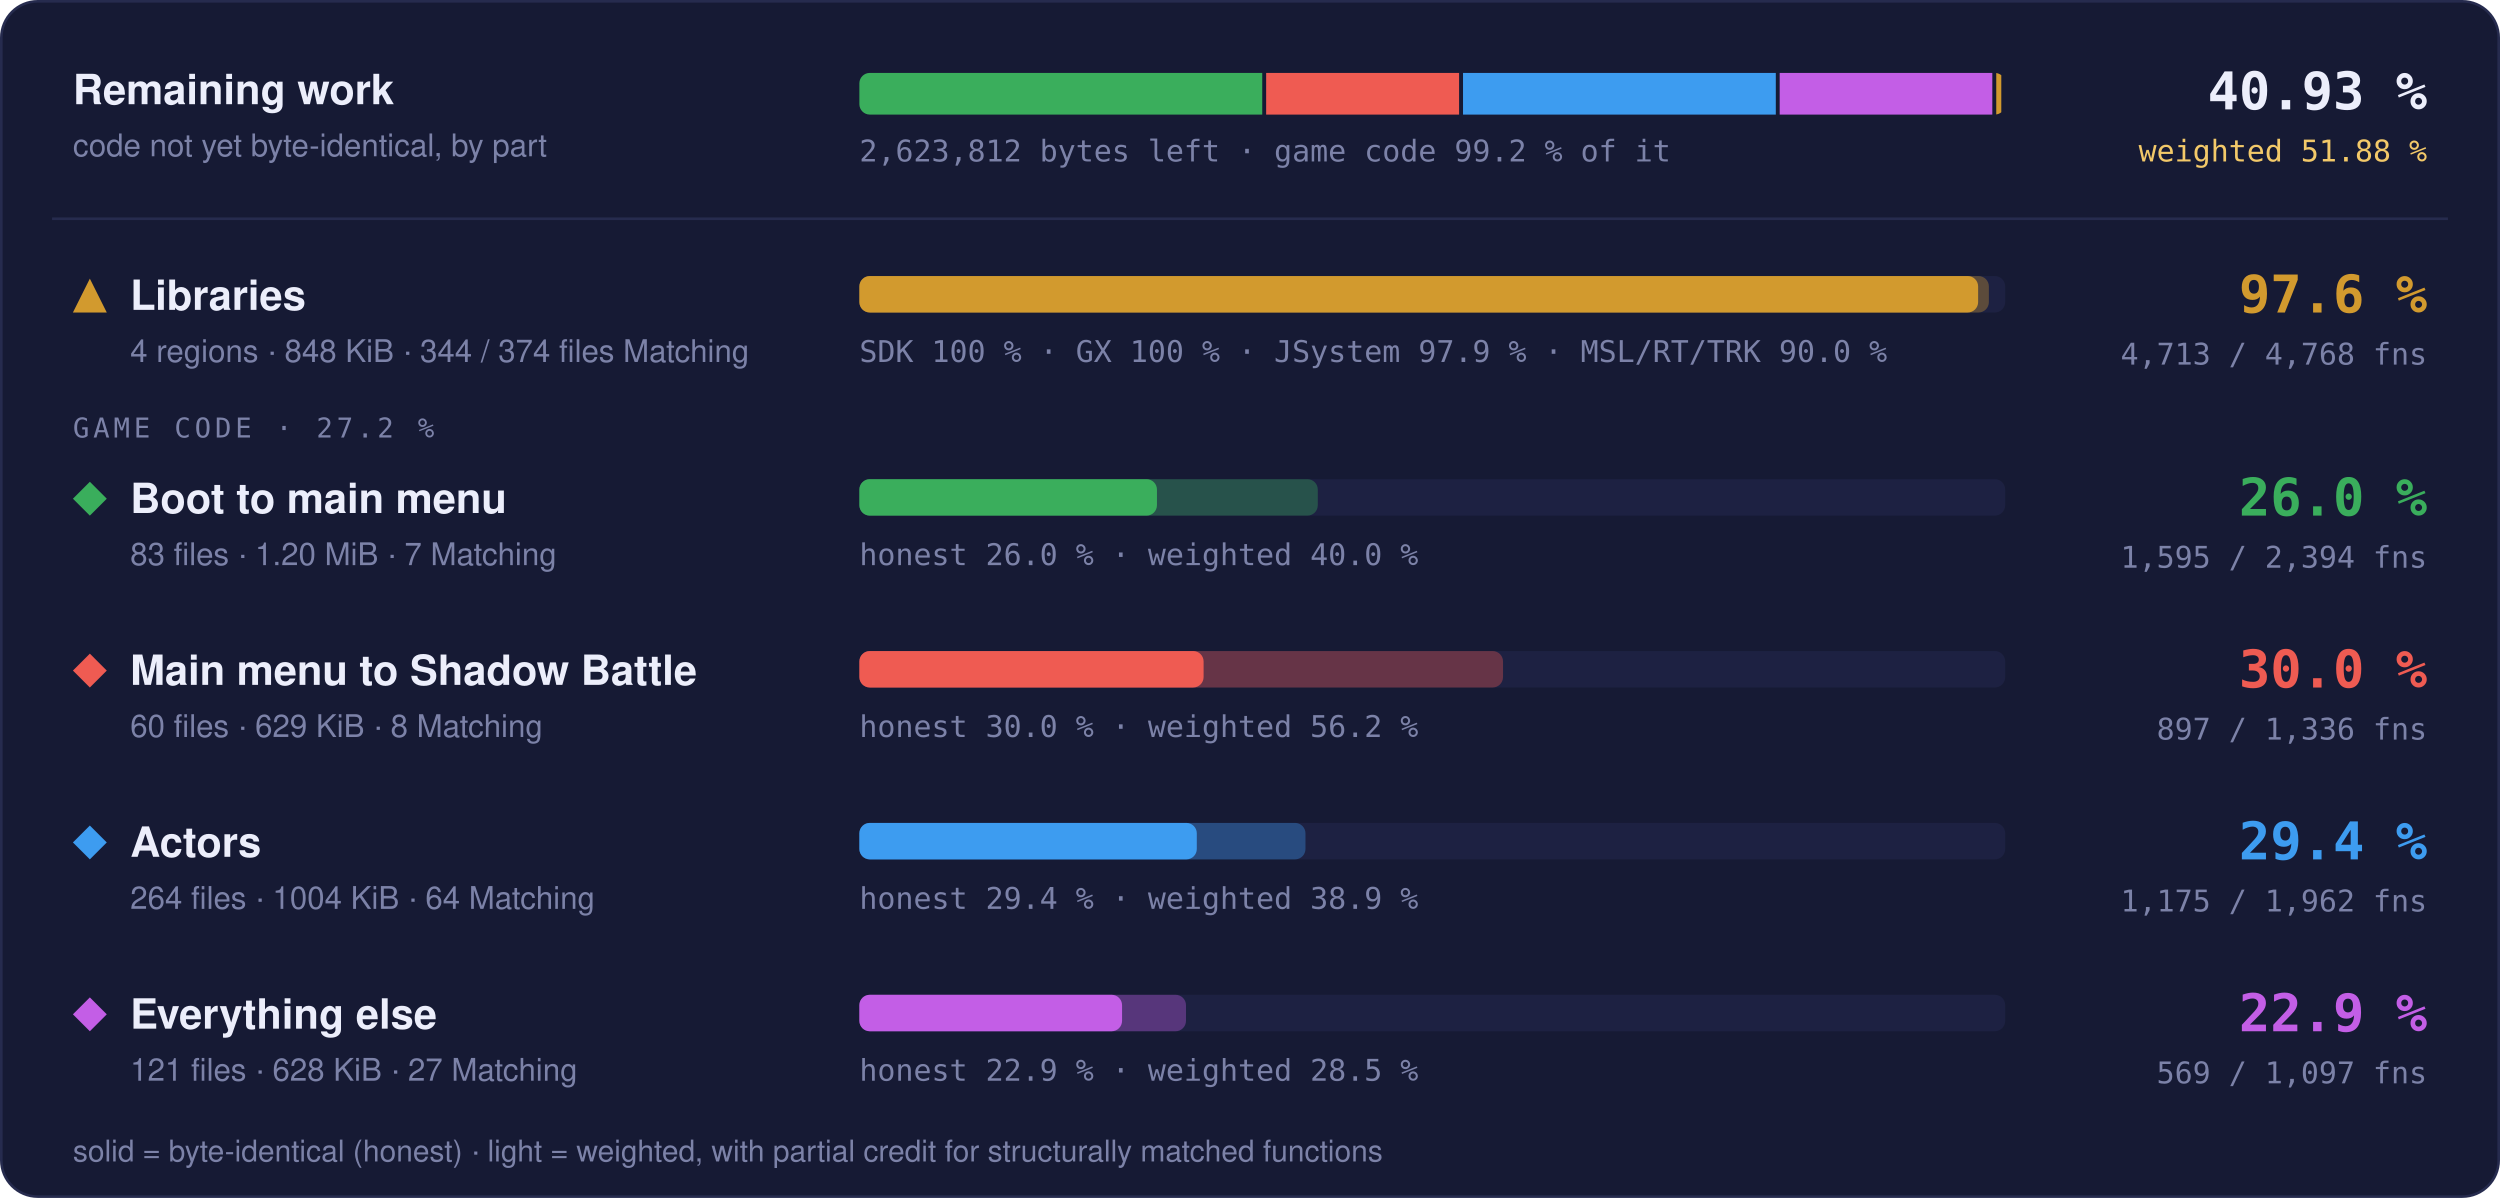
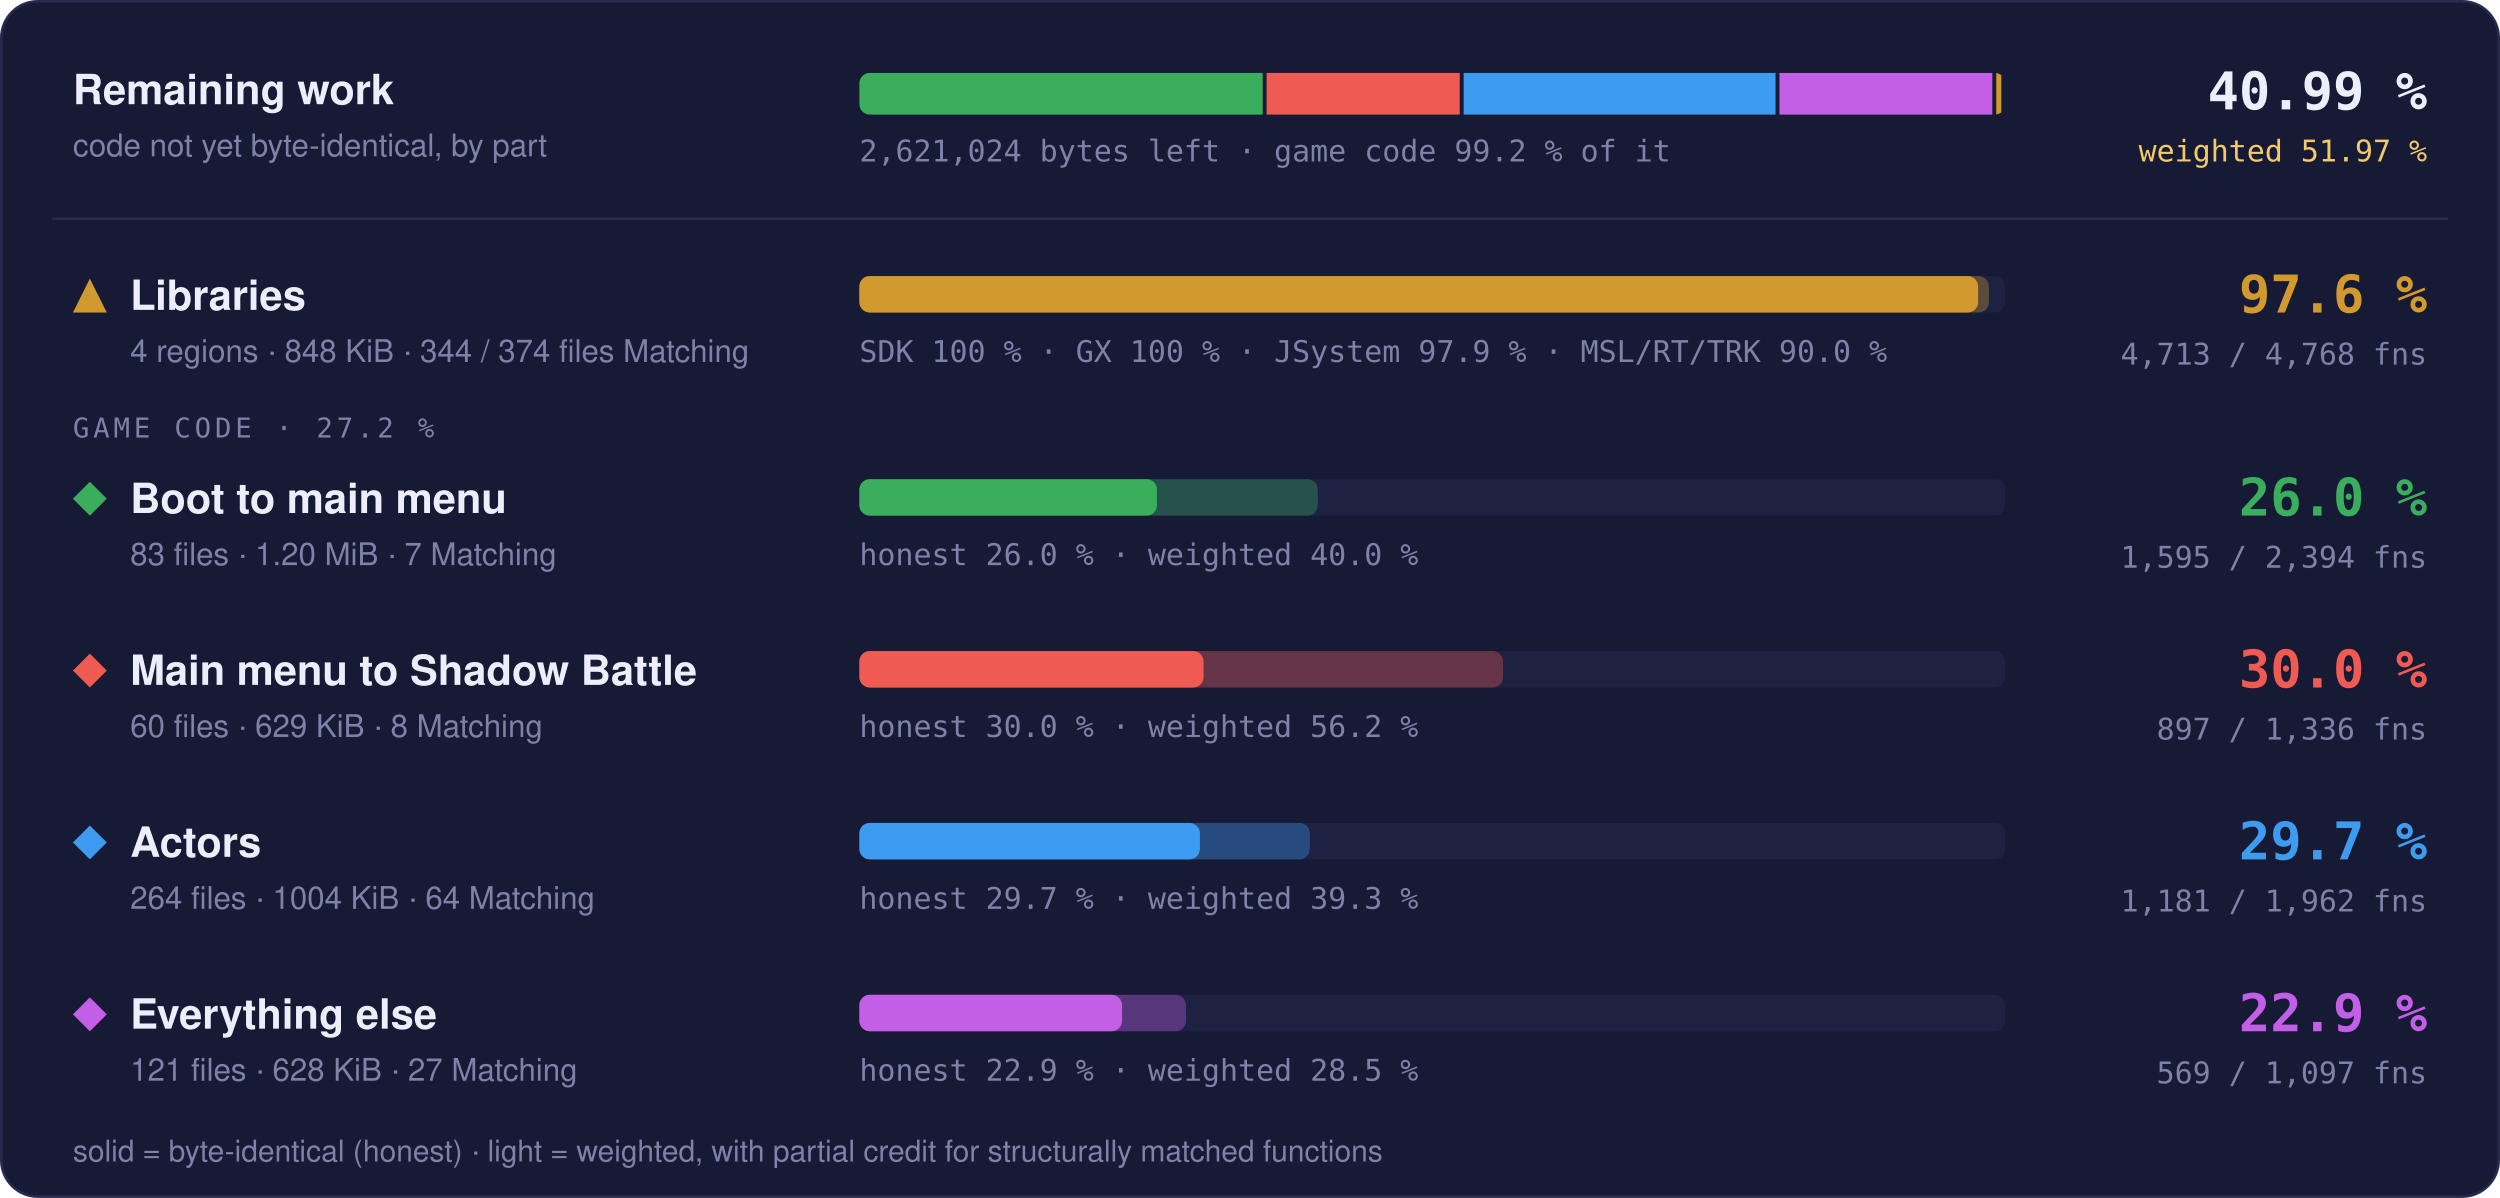
- <svg xmlns="http://www.w3.org/2000/svg" width="960" height="460" viewBox="0 0 960 460" role="img" aria-label="Progress overview: Libraries 97.6 % of code, 4713 of 4768 functions; Boot to main menu 26.0 % of code, 1595 of 2394 functions; Main menu to Shadow Battle 30.0 % of code, 897 of 1336 functions; Actors 29.4 % of code, 1175 of 1962 functions; Everything else 22.9 % of code, 569 of 1097 functions">
+ <svg xmlns="http://www.w3.org/2000/svg" width="960" height="460" viewBox="0 0 960 460" role="img" aria-label="Progress overview: Libraries 97.6 % of code, 4713 of 4768 functions; Boot to main menu 26.0 % of code, 1595 of 2394 functions; Main menu to Shadow Battle 30.0 % of code, 897 of 1336 functions; Actors 29.7 % of code, 1181 of 1962 functions; Everything else 22.9 % of code, 569 of 1097 functions">
  <style>text { font-family: -apple-system, BlinkMacSystemFont, 'Segoe UI', Helvetica, Arial, sans-serif; } .mono { font-family: ui-monospace, SFMono-Regular, 'SF Mono', Menlo, Consolas, monospace; } .grow { transform-box: fill-box; transform-origin: 0 50%; animation: grow 1.4s cubic-bezier(.2,.8,.2,1) both; } @keyframes grow { from { transform: scaleX(0); } } @media (prefers-reduced-motion: reduce) { * { animation: none !important; } }</style>
  <rect x="0.5" y="0.5" width="959" height="459" rx="14" fill="#161a34" stroke="#262b4e" />
  <text x="28" y="40" font-size="16" font-weight="700" fill="#eceefb">Remaining work</text>
  <text x="28" y="60" font-size="12" fill="#7c82a8">code not yet byte-identical, by part</text>
  <clipPath id="rw">
    <rect x="330" y="28" width="440" height="16" rx="4" />
  </clipPath>
  <g clip-path="url(#rw)">
-     <rect class="grow" x="330.00" y="28" width="154.70" height="16" fill="#3aae5c" />
-     <rect class="grow" x="486.20" y="28" width="74.09" height="16" fill="#ef5b52" />
-     <rect class="grow" x="561.80" y="28" width="120.11" height="16" fill="#3d9cf0" />
-     <rect class="grow" x="683.40" y="28" width="81.65" height="16" fill="#c35ee6" />
+     <rect class="grow" x="330.00" y="28" width="154.87" height="16" fill="#3aae5c" />
+     <rect class="grow" x="486.37" y="28" width="74.17" height="16" fill="#ef5b52" />
+     <rect class="grow" x="562.04" y="28" width="119.77" height="16" fill="#3d9cf0" />
+     <rect class="grow" x="683.31" y="28" width="81.74" height="16" fill="#c35ee6" />
    <rect class="grow" x="766.56" y="28" width="1.94" height="16" fill="#d29a2e" />
  </g>
-   <text x="330" y="62" class="mono" font-size="11.5" fill="#7c82a8">2,623,812 bytes left · game code 99.2 % of it</text>
-   <text x="932" y="42" text-anchor="end" class="mono" font-size="20" font-weight="700" fill="#eceefb">40.93 %</text>
-   <text x="932" y="62" text-anchor="end" class="mono" font-size="11.5" fill="#f3c969">weighted 51.88 %</text>
+   <text x="330" y="62" class="mono" font-size="11.5" fill="#7c82a8">2,621,024 bytes left · game code 99.2 % of it</text>
+   <text x="932" y="42" text-anchor="end" class="mono" font-size="20" font-weight="700" fill="#eceefb">40.99 %</text>
+   <text x="932" y="62" text-anchor="end" class="mono" font-size="11.5" fill="#f3c969">weighted 51.97 %</text>
  <line x1="20" x2="940" y1="84" y2="84" stroke="#262b4e" />
  <g fill="#d29a2e">
    <path d="M34.5 107L41 120L28 120Z" />
  </g>
  <text x="50" y="119" font-size="16" font-weight="700" fill="#eceefb">Libraries</text>
  <text x="50" y="139" font-size="12" fill="#7c82a8">4 regions · 848 KiB · 344 / 374 files Matching</text>
  <rect x="330" y="106" width="440" height="14" rx="4" fill="#1d2142" />
  <rect class="grow" style="animation-delay:0.0s" x="330" y="106" width="433.73" height="14" rx="4" fill="#d29a2e" fill-opacity="0.35" />
  <rect class="grow" style="animation-delay:0.0s" x="330" y="106" width="429.60" height="14" rx="4" fill="#d29a2e" />
  <text x="330" y="139" class="mono" font-size="11.5" fill="#7c82a8">SDK 100 % · GX 100 % · JSystem 97.9 % · MSL/RT/TRK 90.0 %</text>
  <text x="932" y="120" text-anchor="end" class="mono" font-size="20" font-weight="700" fill="#d29a2e">97.6 %</text>
  <text x="932" y="140" text-anchor="end" class="mono" font-size="11.5" fill="#7c82a8">4,713 / 4,768 fns</text>
  <text x="28" y="168" class="mono" font-size="10.5" letter-spacing="0.14em" fill="#7c82a8">GAME CODE · 27.2 %</text>
  <g fill="#3aae5c">
    <path d="M34.5 185L41 191.5L34.5 198L28 191.5Z" />
  </g>
  <text x="50" y="197" font-size="16" font-weight="700" fill="#eceefb">Boot to main menu</text>
  <text x="50" y="217" font-size="12" fill="#7c82a8">83 files · 1.20 MiB · 7 Matching</text>
  <rect x="330" y="184" width="440" height="14" rx="4" fill="#1d2142" />
  <rect class="grow" style="animation-delay:0.1s" x="330" y="184" width="176.03" height="14" rx="4" fill="#3aae5c" fill-opacity="0.35" />
  <rect class="grow" style="animation-delay:0.1s" x="330" y="184" width="114.27" height="14" rx="4" fill="#3aae5c" />
  <text x="330" y="217" class="mono" font-size="11.5" fill="#7c82a8">honest 26.0 % · weighted 40.0 %</text>
  <text x="932" y="198" text-anchor="end" class="mono" font-size="20" font-weight="700" fill="#3aae5c">26.0 %</text>
  <text x="932" y="218" text-anchor="end" class="mono" font-size="11.5" fill="#7c82a8">1,595 / 2,394 fns</text>
  <g fill="#ef5b52">
    <path d="M34.5 251L41 257.5L34.5 264L28 257.5Z" />
  </g>
  <text x="50" y="263" font-size="16" font-weight="700" fill="#eceefb">Main menu to Shadow Battle</text>
  <text x="50" y="283" font-size="12" fill="#7c82a8">60 files · 629 KiB · 8 Matching</text>
  <rect x="330" y="250" width="440" height="14" rx="4" fill="#1d2142" />
  <rect class="grow" style="animation-delay:0.2s" x="330" y="250" width="247.16" height="14" rx="4" fill="#ef5b52" fill-opacity="0.35" />
  <rect class="grow" style="animation-delay:0.2s" x="330" y="250" width="132.18" height="14" rx="4" fill="#ef5b52" />
  <text x="330" y="283" class="mono" font-size="11.5" fill="#7c82a8">honest 30.0 % · weighted 56.2 %</text>
  <text x="932" y="264" text-anchor="end" class="mono" font-size="20" font-weight="700" fill="#ef5b52">30.0 %</text>
  <text x="932" y="284" text-anchor="end" class="mono" font-size="11.5" fill="#7c82a8">897 / 1,336 fns</text>
  <g fill="#3d9cf0">
    <path d="M34.5 317L41 323.5L34.5 330L28 323.5Z" />
  </g>
  <text x="50" y="329" font-size="16" font-weight="700" fill="#eceefb">Actors</text>
  <text x="50" y="349" font-size="12" fill="#7c82a8">264 files · 1004 KiB · 64 Matching</text>
  <rect x="330" y="316" width="440" height="14" rx="4" fill="#1d2142" />
-   <rect class="grow" style="animation-delay:0.3s" x="330" y="316" width="171.30" height="14" rx="4" fill="#3d9cf0" fill-opacity="0.35" />
-   <rect class="grow" style="animation-delay:0.3s" x="330" y="316" width="129.57" height="14" rx="4" fill="#3d9cf0" />
-   <text x="330" y="349" class="mono" font-size="11.5" fill="#7c82a8">honest 29.4 % · weighted 38.9 %</text>
-   <text x="932" y="330" text-anchor="end" class="mono" font-size="20" font-weight="700" fill="#3d9cf0">29.4 %</text>
-   <text x="932" y="350" text-anchor="end" class="mono" font-size="11.5" fill="#7c82a8">1,175 / 1,962 fns</text>
+   <rect class="grow" style="animation-delay:0.3s" x="330" y="316" width="172.98" height="14" rx="4" fill="#3d9cf0" fill-opacity="0.35" />
+   <rect class="grow" style="animation-delay:0.3s" x="330" y="316" width="130.76" height="14" rx="4" fill="#3d9cf0" />
+   <text x="330" y="349" class="mono" font-size="11.5" fill="#7c82a8">honest 29.7 % · weighted 39.3 %</text>
+   <text x="932" y="330" text-anchor="end" class="mono" font-size="20" font-weight="700" fill="#3d9cf0">29.7 %</text>
+   <text x="932" y="350" text-anchor="end" class="mono" font-size="11.5" fill="#7c82a8">1,181 / 1,962 fns</text>
  <g fill="#c35ee6">
    <path d="M34.5 383L41 389.5L34.5 396L28 389.5Z" />
  </g>
  <text x="50" y="395" font-size="16" font-weight="700" fill="#eceefb">Everything else</text>
  <text x="50" y="415" font-size="12" fill="#7c82a8">121 files · 628 KiB · 27 Matching</text>
  <rect x="330" y="382" width="440" height="14" rx="4" fill="#1d2142" />
  <rect class="grow" style="animation-delay:0.4s" x="330" y="382" width="125.42" height="14" rx="4" fill="#c35ee6" fill-opacity="0.35" />
  <rect class="grow" style="animation-delay:0.4s" x="330" y="382" width="100.87" height="14" rx="4" fill="#c35ee6" />
  <text x="330" y="415" class="mono" font-size="11.5" fill="#7c82a8">honest 22.9 % · weighted 28.5 %</text>
  <text x="932" y="396" text-anchor="end" class="mono" font-size="20" font-weight="700" fill="#c35ee6">22.9 %</text>
  <text x="932" y="416" text-anchor="end" class="mono" font-size="11.5" fill="#7c82a8">569 / 1,097 fns</text>
  <text x="28" y="446" font-size="11.5" fill="#7c82a8">solid = byte-identical (honest) · light = weighted, with partial credit for structurally matched functions</text>
</svg>
